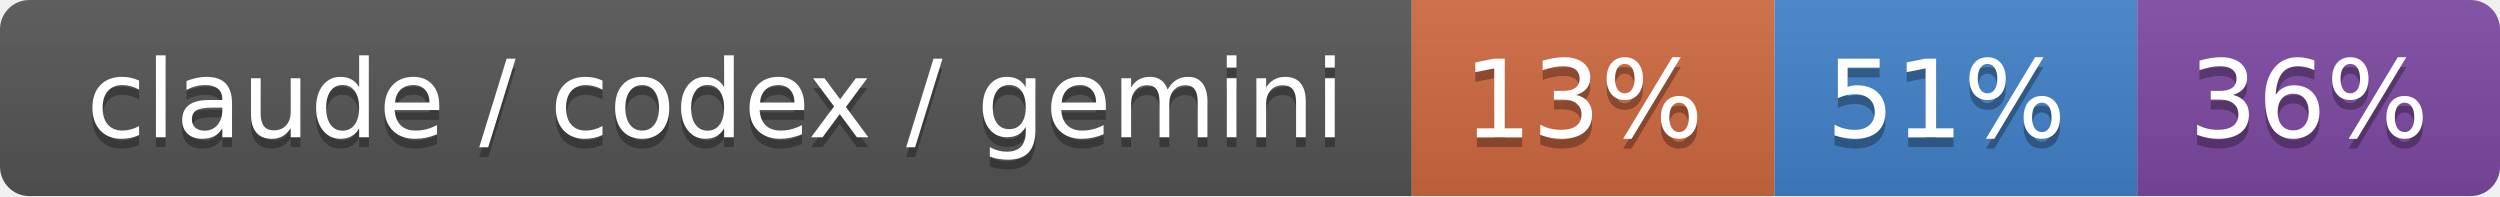
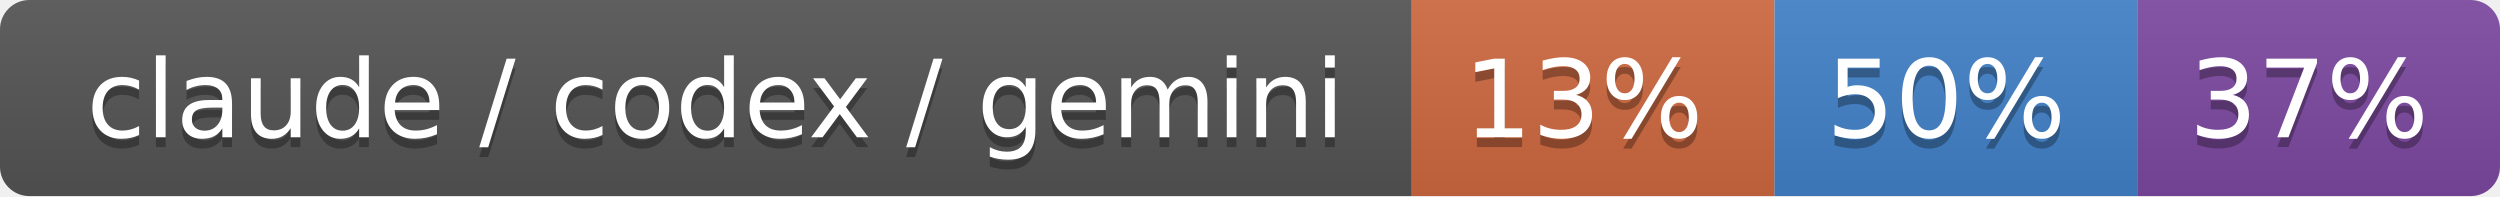
- <svg xmlns="http://www.w3.org/2000/svg" width="255" height="20" role="img" aria-label="claude / codex / gemini: 13% / 51% / 36%">
+ <svg xmlns="http://www.w3.org/2000/svg" width="255" height="20" role="img" aria-label="claude / codex / gemini: 13% / 50% / 37%">
  <linearGradient id="s" x2="0" y2="100%">
    <stop offset="0" stop-color="#bbb" stop-opacity=".1" />
    <stop offset="1" stop-opacity=".1" />
  </linearGradient>
  <clipPath id="r">
    <rect width="255" height="20" rx="3" fill="#fff" />
  </clipPath>
  <g clip-path="url(#r)">
    <rect width="144" height="20" fill="#555" />
    <rect x="144" width="37" height="20" fill="#d06a41" />
    <rect x="181" width="37" height="20" fill="#4382c9" />
    <rect x="218" width="37" height="20" fill="#7f4aa3" />
    <rect width="255" height="20" fill="url(#s)" />
  </g>
  <g fill="#fff" text-anchor="middle" font-family="Verdana,Geneva,DejaVu Sans,sans-serif" text-rendering="geometricPrecision" font-size="110">
    <text aria-hidden="true" x="730" y="150" fill="#010101" fill-opacity=".3" transform="scale(.1)" textLength="1340">claude / codex / gemini</text>
    <text x="730" y="140" transform="scale(.1)" fill="#fff" textLength="1340">claude / codex / gemini</text>
    <text aria-hidden="true" x="1615" y="150" fill="#010101" fill-opacity=".3" transform="scale(.1)" textLength="270">13%</text>
    <text x="1615" y="140" transform="scale(.1)" fill="#fff" textLength="270">13%</text>
-     <text aria-hidden="true" x="1985" y="150" fill="#010101" fill-opacity=".3" transform="scale(.1)" textLength="270">51%</text>
-     <text x="1985" y="140" transform="scale(.1)" fill="#fff" textLength="270">51%</text>
-     <text aria-hidden="true" x="2355" y="150" fill="#010101" fill-opacity=".3" transform="scale(.1)" textLength="270">36%</text>
-     <text x="2355" y="140" transform="scale(.1)" fill="#fff" textLength="270">36%</text>
+     <text aria-hidden="true" x="1985" y="150" fill="#010101" fill-opacity=".3" transform="scale(.1)" textLength="270">50%</text>
+     <text x="1985" y="140" transform="scale(.1)" fill="#fff" textLength="270">50%</text>
+     <text aria-hidden="true" x="2355" y="150" fill="#010101" fill-opacity=".3" transform="scale(.1)" textLength="270">37%</text>
+     <text x="2355" y="140" transform="scale(.1)" fill="#fff" textLength="270">37%</text>
  </g>
</svg>
